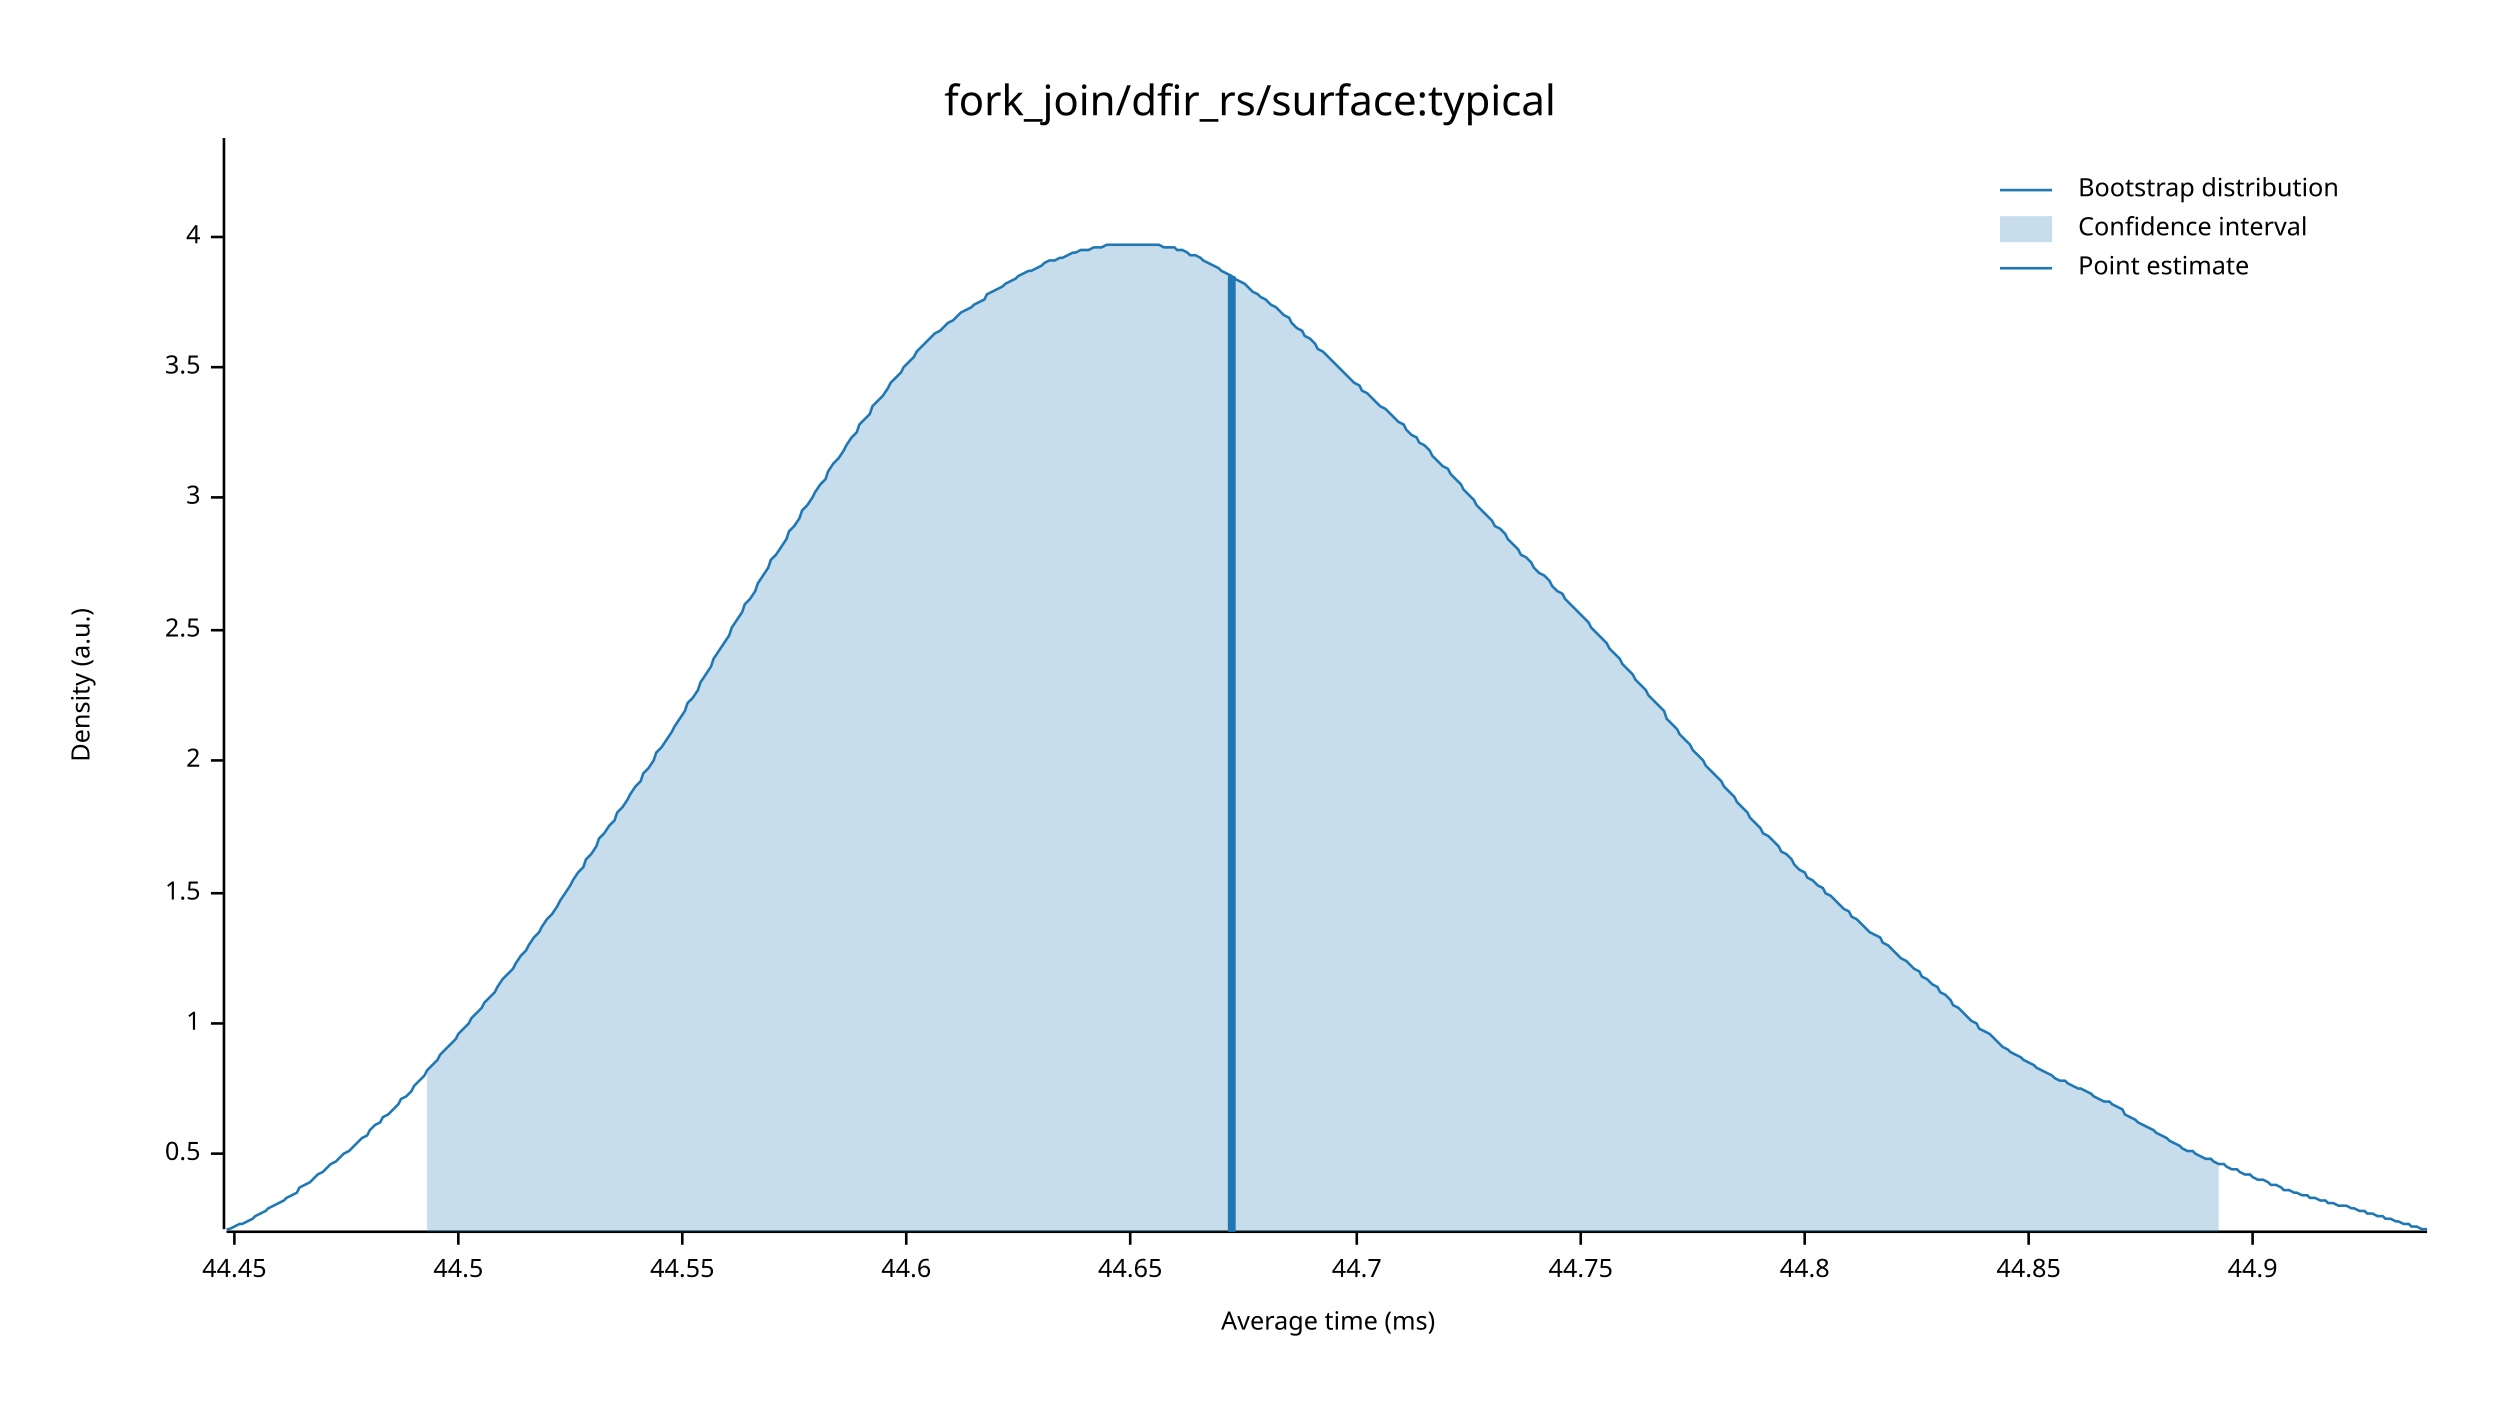
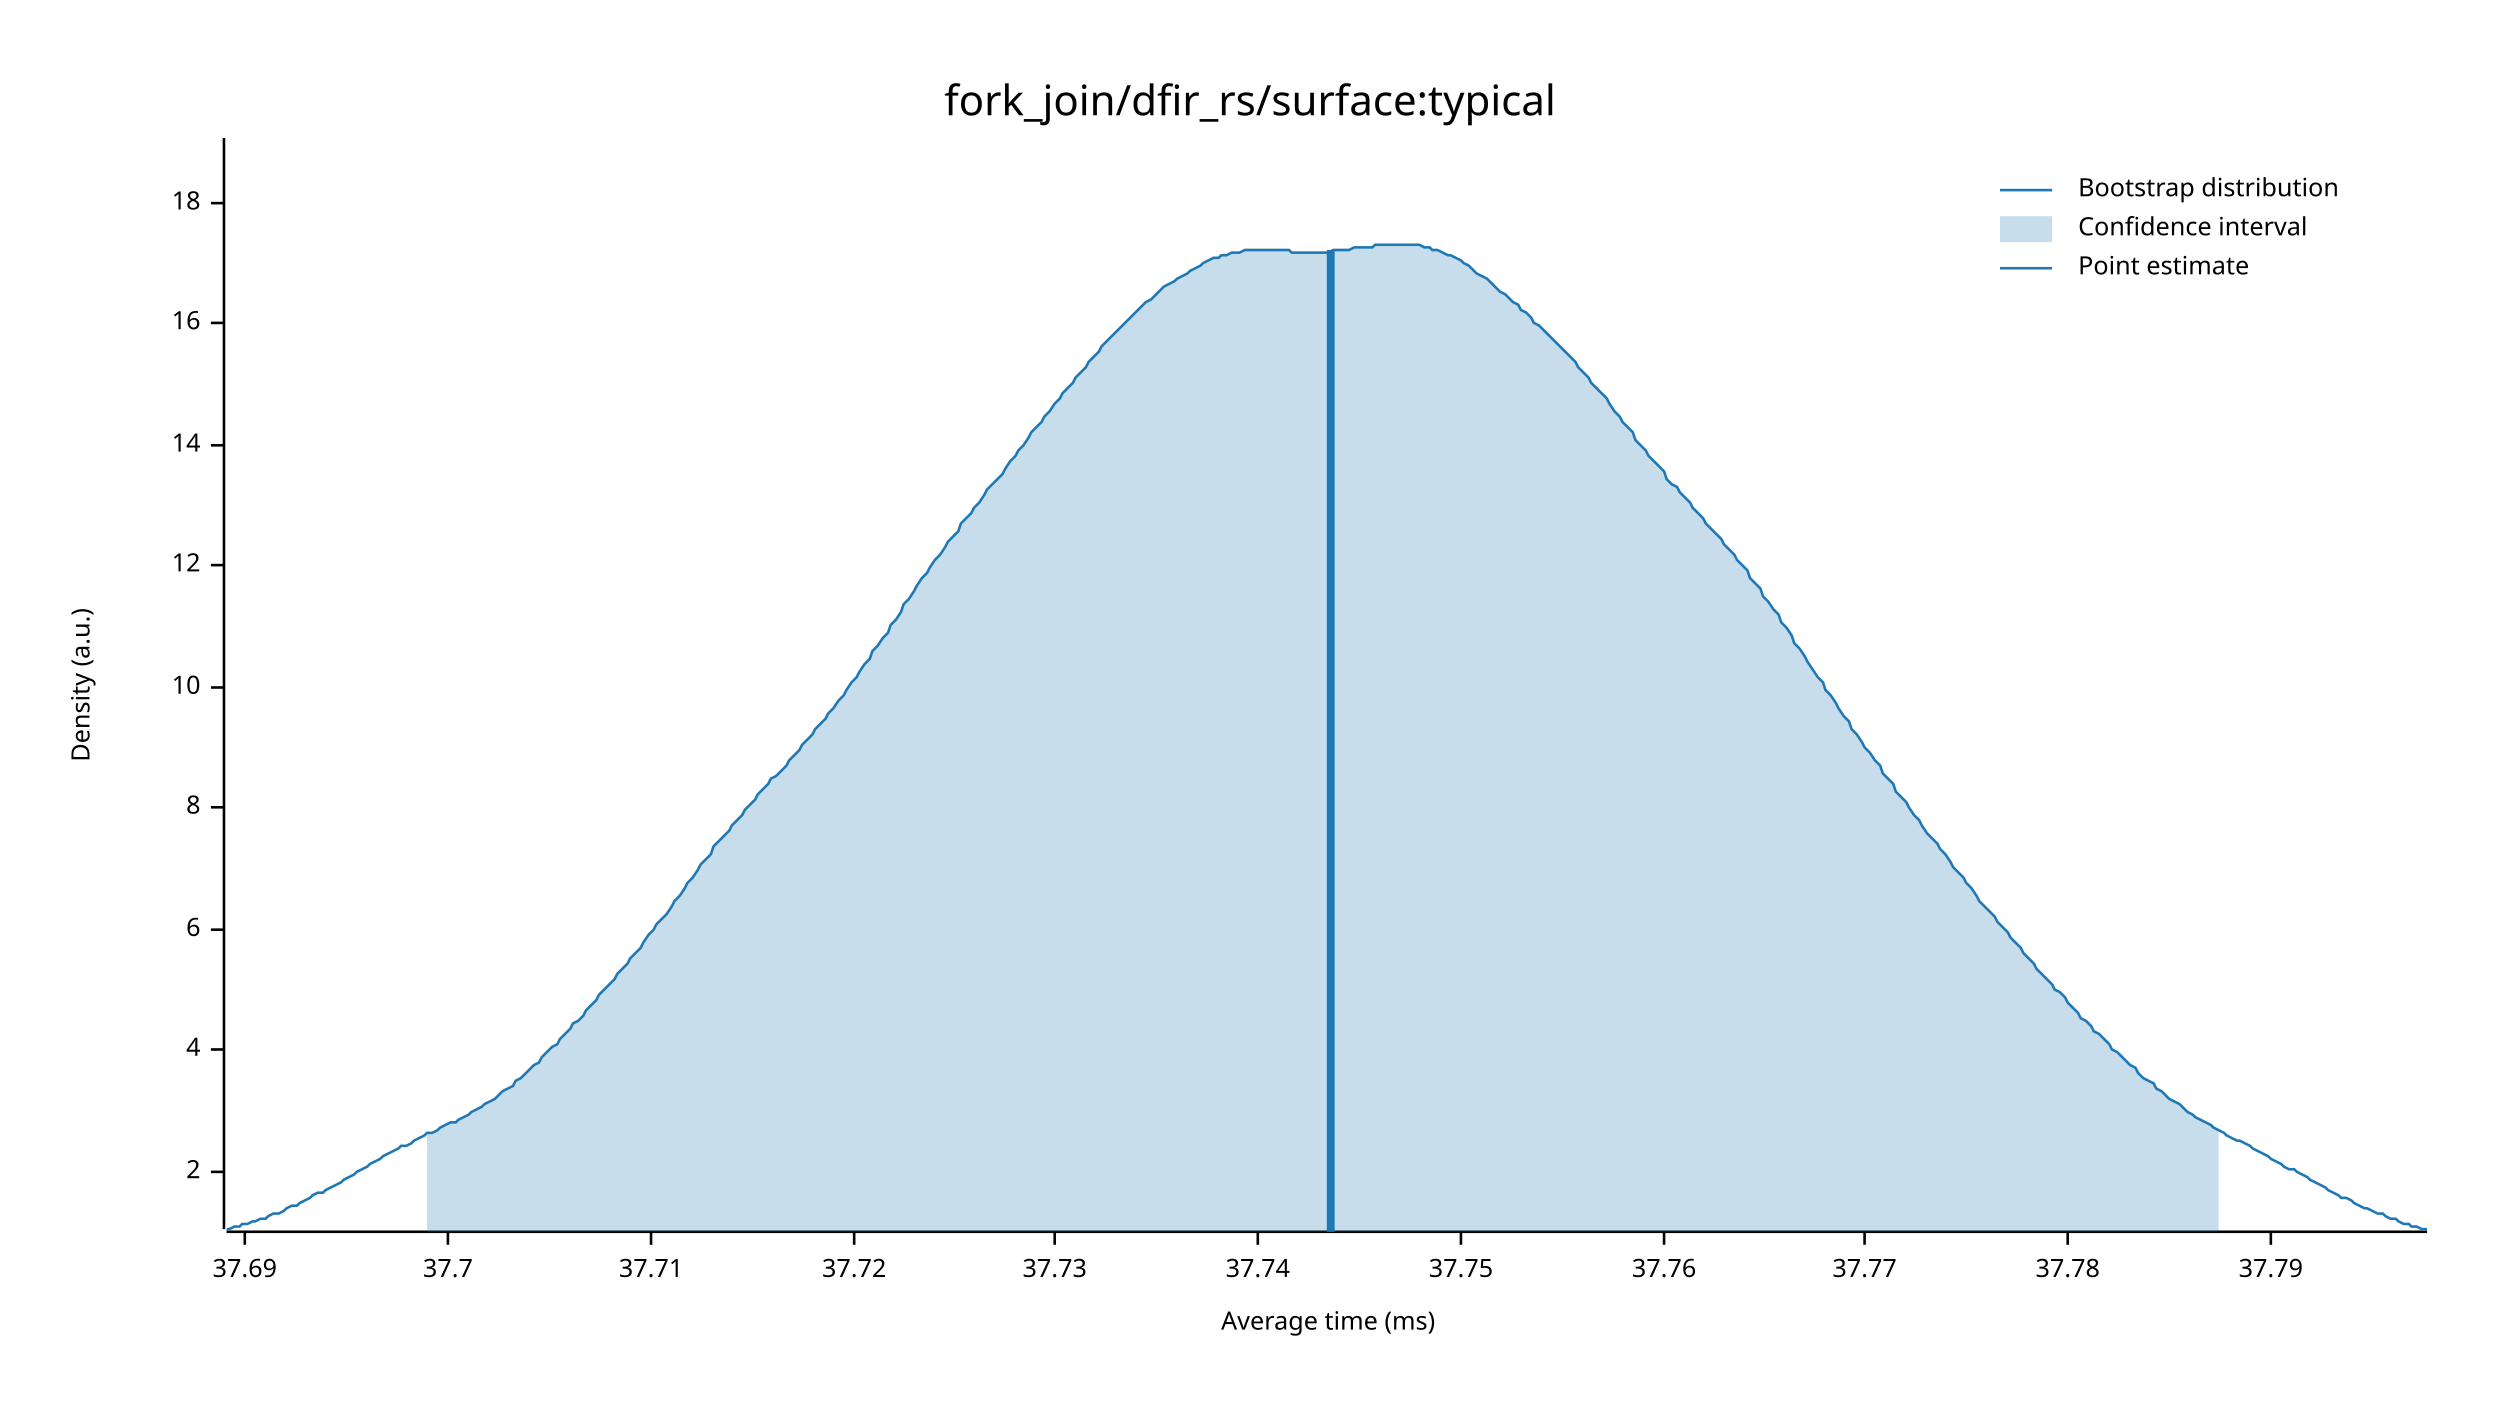
<svg xmlns="http://www.w3.org/2000/svg" width="960" height="540" viewBox="0 0 960 540">
  <text x="480" y="32" dy="0.76em" text-anchor="middle" font-family="sans-serif" font-size="16.129" opacity="1" fill="#000000">
fork_join/dfir_rs/surface:typical
</text>
  <text x="27" y="263" dy="0.76em" text-anchor="middle" font-family="sans-serif" font-size="9.677" opacity="1" fill="#000000" transform="rotate(270, 27, 263)">
Density (a.u.)
</text>
  <text x="510" y="513" dy="-0.5ex" text-anchor="middle" font-family="sans-serif" font-size="9.677" opacity="1" fill="#000000">
Average time (ms)
</text>
  <polyline fill="none" opacity="1" stroke="#000000" stroke-width="1" points="86,53 86,472 " />
-   <text x="77" y="443" dy="0.5ex" text-anchor="end" font-family="sans-serif" font-size="9.677" opacity="1" fill="#000000">
- 0.5
- </text>
-   <polyline fill="none" opacity="1" stroke="#000000" stroke-width="1" points="81,443 86,443 " />
-   <text x="77" y="393" dy="0.5ex" text-anchor="end" font-family="sans-serif" font-size="9.677" opacity="1" fill="#000000">
- 1
- </text>
-   <polyline fill="none" opacity="1" stroke="#000000" stroke-width="1" points="81,393 86,393 " />
-   <text x="77" y="343" dy="0.5ex" text-anchor="end" font-family="sans-serif" font-size="9.677" opacity="1" fill="#000000">
- 1.5
- </text>
-   <polyline fill="none" opacity="1" stroke="#000000" stroke-width="1" points="81,343 86,343 " />
-   <text x="77" y="292" dy="0.5ex" text-anchor="end" font-family="sans-serif" font-size="9.677" opacity="1" fill="#000000">
+   <text x="77" y="450" dy="0.5ex" text-anchor="end" font-family="sans-serif" font-size="9.677" opacity="1" fill="#000000">
2
</text>
-   <polyline fill="none" opacity="1" stroke="#000000" stroke-width="1" points="81,292 86,292 " />
-   <text x="77" y="242" dy="0.5ex" text-anchor="end" font-family="sans-serif" font-size="9.677" opacity="1" fill="#000000">
- 2.5
- </text>
-   <polyline fill="none" opacity="1" stroke="#000000" stroke-width="1" points="81,242 86,242 " />
-   <text x="77" y="191" dy="0.5ex" text-anchor="end" font-family="sans-serif" font-size="9.677" opacity="1" fill="#000000">
- 3
- </text>
-   <polyline fill="none" opacity="1" stroke="#000000" stroke-width="1" points="81,191 86,191 " />
-   <text x="77" y="141" dy="0.5ex" text-anchor="end" font-family="sans-serif" font-size="9.677" opacity="1" fill="#000000">
- 3.5
- </text>
-   <polyline fill="none" opacity="1" stroke="#000000" stroke-width="1" points="81,141 86,141 " />
-   <text x="77" y="91" dy="0.5ex" text-anchor="end" font-family="sans-serif" font-size="9.677" opacity="1" fill="#000000">
+   <polyline fill="none" opacity="1" stroke="#000000" stroke-width="1" points="81,450 86,450 " />
+   <text x="77" y="403" dy="0.5ex" text-anchor="end" font-family="sans-serif" font-size="9.677" opacity="1" fill="#000000">
4
</text>
-   <polyline fill="none" opacity="1" stroke="#000000" stroke-width="1" points="81,91 86,91 " />
+   <polyline fill="none" opacity="1" stroke="#000000" stroke-width="1" points="81,403 86,403 " />
+   <text x="77" y="357" dy="0.5ex" text-anchor="end" font-family="sans-serif" font-size="9.677" opacity="1" fill="#000000">
+ 6
+ </text>
+   <polyline fill="none" opacity="1" stroke="#000000" stroke-width="1" points="81,357 86,357 " />
+   <text x="77" y="310" dy="0.5ex" text-anchor="end" font-family="sans-serif" font-size="9.677" opacity="1" fill="#000000">
+ 8
+ </text>
+   <polyline fill="none" opacity="1" stroke="#000000" stroke-width="1" points="81,310 86,310 " />
+   <text x="77" y="264" dy="0.5ex" text-anchor="end" font-family="sans-serif" font-size="9.677" opacity="1" fill="#000000">
+ 10
+ </text>
+   <polyline fill="none" opacity="1" stroke="#000000" stroke-width="1" points="81,264 86,264 " />
+   <text x="77" y="217" dy="0.5ex" text-anchor="end" font-family="sans-serif" font-size="9.677" opacity="1" fill="#000000">
+ 12
+ </text>
+   <polyline fill="none" opacity="1" stroke="#000000" stroke-width="1" points="81,217 86,217 " />
+   <text x="77" y="171" dy="0.5ex" text-anchor="end" font-family="sans-serif" font-size="9.677" opacity="1" fill="#000000">
+ 14
+ </text>
+   <polyline fill="none" opacity="1" stroke="#000000" stroke-width="1" points="81,171 86,171 " />
+   <text x="77" y="124" dy="0.5ex" text-anchor="end" font-family="sans-serif" font-size="9.677" opacity="1" fill="#000000">
+ 16
+ </text>
+   <polyline fill="none" opacity="1" stroke="#000000" stroke-width="1" points="81,124 86,124 " />
+   <text x="77" y="78" dy="0.5ex" text-anchor="end" font-family="sans-serif" font-size="9.677" opacity="1" fill="#000000">
+ 18
+ </text>
+   <polyline fill="none" opacity="1" stroke="#000000" stroke-width="1" points="81,78 86,78 " />
  <polyline fill="none" opacity="1" stroke="#000000" stroke-width="1" points="87,473 932,473 " />
-   <text x="90" y="483" dy="0.76em" text-anchor="middle" font-family="sans-serif" font-size="9.677" opacity="1" fill="#000000">
- 44.45
+   <text x="94" y="483" dy="0.76em" text-anchor="middle" font-family="sans-serif" font-size="9.677" opacity="1" fill="#000000">
+ 37.69
</text>
-   <polyline fill="none" opacity="1" stroke="#000000" stroke-width="1" points="90,473 90,478 " />
-   <text x="176" y="483" dy="0.76em" text-anchor="middle" font-family="sans-serif" font-size="9.677" opacity="1" fill="#000000">
- 44.5
+   <polyline fill="none" opacity="1" stroke="#000000" stroke-width="1" points="94,473 94,478 " />
+   <text x="172" y="483" dy="0.76em" text-anchor="middle" font-family="sans-serif" font-size="9.677" opacity="1" fill="#000000">
+ 37.7
</text>
-   <polyline fill="none" opacity="1" stroke="#000000" stroke-width="1" points="176,473 176,478 " />
-   <text x="262" y="483" dy="0.76em" text-anchor="middle" font-family="sans-serif" font-size="9.677" opacity="1" fill="#000000">
- 44.55
+   <polyline fill="none" opacity="1" stroke="#000000" stroke-width="1" points="172,473 172,478 " />
+   <text x="250" y="483" dy="0.76em" text-anchor="middle" font-family="sans-serif" font-size="9.677" opacity="1" fill="#000000">
+ 37.71
</text>
-   <polyline fill="none" opacity="1" stroke="#000000" stroke-width="1" points="262,473 262,478 " />
-   <text x="348" y="483" dy="0.76em" text-anchor="middle" font-family="sans-serif" font-size="9.677" opacity="1" fill="#000000">
- 44.6
+   <polyline fill="none" opacity="1" stroke="#000000" stroke-width="1" points="250,473 250,478 " />
+   <text x="328" y="483" dy="0.76em" text-anchor="middle" font-family="sans-serif" font-size="9.677" opacity="1" fill="#000000">
+ 37.72
</text>
-   <polyline fill="none" opacity="1" stroke="#000000" stroke-width="1" points="348,473 348,478 " />
-   <text x="434" y="483" dy="0.76em" text-anchor="middle" font-family="sans-serif" font-size="9.677" opacity="1" fill="#000000">
- 44.65
+   <polyline fill="none" opacity="1" stroke="#000000" stroke-width="1" points="328,473 328,478 " />
+   <text x="405" y="483" dy="0.76em" text-anchor="middle" font-family="sans-serif" font-size="9.677" opacity="1" fill="#000000">
+ 37.73
</text>
-   <polyline fill="none" opacity="1" stroke="#000000" stroke-width="1" points="434,473 434,478 " />
-   <text x="521" y="483" dy="0.76em" text-anchor="middle" font-family="sans-serif" font-size="9.677" opacity="1" fill="#000000">
- 44.7
+   <polyline fill="none" opacity="1" stroke="#000000" stroke-width="1" points="405,473 405,478 " />
+   <text x="483" y="483" dy="0.76em" text-anchor="middle" font-family="sans-serif" font-size="9.677" opacity="1" fill="#000000">
+ 37.74
</text>
-   <polyline fill="none" opacity="1" stroke="#000000" stroke-width="1" points="521,473 521,478 " />
-   <text x="607" y="483" dy="0.76em" text-anchor="middle" font-family="sans-serif" font-size="9.677" opacity="1" fill="#000000">
- 44.75
+   <polyline fill="none" opacity="1" stroke="#000000" stroke-width="1" points="483,473 483,478 " />
+   <text x="561" y="483" dy="0.76em" text-anchor="middle" font-family="sans-serif" font-size="9.677" opacity="1" fill="#000000">
+ 37.75
</text>
-   <polyline fill="none" opacity="1" stroke="#000000" stroke-width="1" points="607,473 607,478 " />
-   <text x="693" y="483" dy="0.76em" text-anchor="middle" font-family="sans-serif" font-size="9.677" opacity="1" fill="#000000">
- 44.8
+   <polyline fill="none" opacity="1" stroke="#000000" stroke-width="1" points="561,473 561,478 " />
+   <text x="639" y="483" dy="0.76em" text-anchor="middle" font-family="sans-serif" font-size="9.677" opacity="1" fill="#000000">
+ 37.76
</text>
-   <polyline fill="none" opacity="1" stroke="#000000" stroke-width="1" points="693,473 693,478 " />
-   <text x="779" y="483" dy="0.76em" text-anchor="middle" font-family="sans-serif" font-size="9.677" opacity="1" fill="#000000">
- 44.85
+   <polyline fill="none" opacity="1" stroke="#000000" stroke-width="1" points="639,473 639,478 " />
+   <text x="716" y="483" dy="0.76em" text-anchor="middle" font-family="sans-serif" font-size="9.677" opacity="1" fill="#000000">
+ 37.77
</text>
-   <polyline fill="none" opacity="1" stroke="#000000" stroke-width="1" points="779,473 779,478 " />
-   <text x="865" y="483" dy="0.76em" text-anchor="middle" font-family="sans-serif" font-size="9.677" opacity="1" fill="#000000">
- 44.9
+   <polyline fill="none" opacity="1" stroke="#000000" stroke-width="1" points="716,473 716,478 " />
+   <text x="794" y="483" dy="0.76em" text-anchor="middle" font-family="sans-serif" font-size="9.677" opacity="1" fill="#000000">
+ 37.78
</text>
-   <polyline fill="none" opacity="1" stroke="#000000" stroke-width="1" points="865,473 865,478 " />
-   <polyline fill="none" opacity="1" stroke="#1F78B4" stroke-width="1" points="87,472 88,472 90,471 92,470 93,470 95,469 97,468 98,467 100,466 102,465 103,464 105,463 107,462 109,461 110,460 112,459 114,458 115,456 117,455 119,454 120,453 122,451 124,450 125,449 127,447 129,446 131,444 132,443 134,442 136,440 137,439 139,437 141,436 142,434 144,432 146,431 147,429 149,428 151,426 153,424 154,422 156,421 158,419 159,417 161,415 163,413 164,411 166,409 168,407 169,405 171,403 173,401 175,399 176,397 178,395 180,393 181,391 183,389 185,387 186,385 188,383 190,381 191,379 193,376 195,374 197,372 198,370 200,367 202,365 203,363 205,360 207,358 208,356 210,353 212,351 214,348 215,346 217,343 219,340 220,338 222,335 224,333 225,330 227,328 229,325 230,322 232,320 234,317 236,315 237,312 239,310 241,307 242,305 244,302 246,300 247,297 249,295 251,292 252,289 254,287 256,284 258,281 259,279 261,276 263,273 264,270 266,268 268,265 269,262 271,259 273,256 274,253 276,250 278,247 280,244 281,241 283,238 285,235 286,232 288,230 290,227 291,224 293,221 295,218 296,215 298,213 300,210 302,207 303,204 305,202 307,199 308,196 310,194 312,191 313,189 315,186 317,184 318,181 320,178 322,176 324,173 325,171 327,168 329,166 330,163 332,161 334,159 335,156 337,154 339,152 341,149 342,147 344,145 346,143 347,141 349,139 351,137 352,135 354,133 356,131 357,130 359,128 361,127 363,125 364,124 366,123 368,121 369,120 371,119 373,118 374,117 376,116 378,115 379,113 381,112 383,111 385,110 386,109 388,108 390,107 391,106 393,105 395,104 396,104 398,103 400,102 401,101 403,100 405,100 407,99 408,99 410,98 412,97 413,97 415,96 417,96 418,96 420,95 422,95 423,95 425,94 427,94 429,94 430,94 432,94 434,94 435,94 437,94 439,94 440,94 442,94 444,94 445,94 447,95 449,95 451,95 452,96 454,96 456,97 457,98 459,98 461,99 462,100 464,101 466,102 468,103 469,104 471,105 473,106 474,107 476,108 478,109 479,110 481,112 483,113 484,114 486,115 488,117 490,118 491,119 493,121 495,122 496,124 498,126 500,127 501,129 503,130 505,132 506,134 508,135 510,137 512,139 513,140 515,142 517,144 518,145 520,147 522,148 523,150 525,151 527,153 528,154 530,156 532,157 534,159 535,160 537,162 539,163 540,165 542,167 544,168 545,170 547,171 549,173 550,175 552,177 554,179 556,180 557,182 559,184 561,186 562,188 564,190 566,192 567,194 569,196 571,198 573,200 574,202 576,203 578,205 579,207 581,209 583,211 584,213 586,214 588,216 589,218 591,220 593,221 595,223 596,225 598,227 600,228 601,230 603,232 605,234 606,235 608,237 610,239 611,241 613,243 615,245 617,247 618,249 620,251 622,253 623,255 625,257 627,259 628,261 630,263 632,265 633,267 635,269 637,271 639,273 640,276 642,278 644,280 645,282 647,284 649,286 650,288 652,290 654,292 655,294 657,296 659,298 661,300 662,302 664,304 666,306 667,308 669,310 671,312 672,314 674,316 676,318 677,320 679,321 681,323 683,325 684,327 686,328 688,330 689,332 691,334 693,335 694,337 696,338 698,340 700,341 701,343 703,344 705,346 706,347 708,349 710,350 711,352 713,353 715,355 716,356 718,358 720,359 722,360 723,362 725,363 727,365 728,366 730,368 732,369 733,370 735,372 737,373 738,375 740,376 742,378 744,379 745,381 747,382 749,384 750,386 752,387 754,389 755,390 757,392 759,393 760,395 762,396 764,397 766,399 767,400 769,402 771,403 772,404 774,405 776,406 777,407 779,408 781,409 782,410 784,411 786,412 788,413 789,414 791,415 793,415 794,416 796,417 798,418 799,418 801,419 803,420 804,421 806,422 808,423 810,423 811,424 813,425 815,426 816,428 818,429 820,430 821,431 823,432 825,433 827,434 828,435 830,436 832,437 833,438 835,439 837,440 838,441 840,442 842,442 843,443 845,444 847,445 849,445 850,446 852,447 854,447 855,448 857,449 859,449 860,450 862,451 864,451 865,452 867,453 869,453 871,454 872,455 874,455 876,456 877,457 879,457 881,458 882,458 884,459 886,459 887,460 889,460 891,461 893,461 894,462 896,462 898,463 899,463 901,463 903,464 904,464 906,465 908,465 909,466 911,466 913,467 915,467 916,468 918,468 920,469 921,469 923,470 925,470 926,471 928,471 930,472 932,472 " />
-   <polygon opacity="0.25" fill="#1F78B4" points="164,411 166,409 168,407 169,405 171,403 173,401 175,399 176,397 178,395 180,393 181,391 183,389 185,387 186,385 188,383 190,381 191,379 193,376 195,374 197,372 198,370 200,367 202,365 203,363 205,360 207,358 208,356 210,353 212,351 214,348 215,346 217,343 219,340 220,338 222,335 224,333 225,330 227,328 229,325 230,322 232,320 234,317 236,315 237,312 239,310 241,307 242,305 244,302 246,300 247,297 249,295 251,292 252,289 254,287 256,284 258,281 259,279 261,276 263,273 264,270 266,268 268,265 269,262 271,259 273,256 274,253 276,250 278,247 280,244 281,241 283,238 285,235 286,232 288,230 290,227 291,224 293,221 295,218 296,215 298,213 300,210 302,207 303,204 305,202 307,199 308,196 310,194 312,191 313,189 315,186 317,184 318,181 320,178 322,176 324,173 325,171 327,168 329,166 330,163 332,161 334,159 335,156 337,154 339,152 341,149 342,147 344,145 346,143 347,141 349,139 351,137 352,135 354,133 356,131 357,130 359,128 361,127 363,125 364,124 366,123 368,121 369,120 371,119 373,118 374,117 376,116 378,115 379,113 381,112 383,111 385,110 386,109 388,108 390,107 391,106 393,105 395,104 396,104 398,103 400,102 401,101 403,100 405,100 407,99 408,99 410,98 412,97 413,97 415,96 417,96 418,96 420,95 422,95 423,95 425,94 427,94 429,94 430,94 432,94 434,94 435,94 437,94 439,94 440,94 442,94 444,94 445,94 447,95 449,95 451,95 452,96 454,96 456,97 457,98 459,98 461,99 462,100 464,101 466,102 468,103 469,104 471,105 473,106 474,107 476,108 478,109 479,110 481,112 483,113 484,114 486,115 488,117 490,118 491,119 493,121 495,122 496,124 498,126 500,127 501,129 503,130 505,132 506,134 508,135 510,137 512,139 513,140 515,142 517,144 518,145 520,147 522,148 523,150 525,151 527,153 528,154 530,156 532,157 534,159 535,160 537,162 539,163 540,165 542,167 544,168 545,170 547,171 549,173 550,175 552,177 554,179 556,180 557,182 559,184 561,186 562,188 564,190 566,192 567,194 569,196 571,198 573,200 574,202 576,203 578,205 579,207 581,209 583,211 584,213 586,214 588,216 589,218 591,220 593,221 595,223 596,225 598,227 600,228 601,230 603,232 605,234 606,235 608,237 610,239 611,241 613,243 615,245 617,247 618,249 620,251 622,253 623,255 625,257 627,259 628,261 630,263 632,265 633,267 635,269 637,271 639,273 640,276 642,278 644,280 645,282 647,284 649,286 650,288 652,290 654,292 655,294 657,296 659,298 661,300 662,302 664,304 666,306 667,308 669,310 671,312 672,314 674,316 676,318 677,320 679,321 681,323 683,325 684,327 686,328 688,330 689,332 691,334 693,335 694,337 696,338 698,340 700,341 701,343 703,344 705,346 706,347 708,349 710,350 711,352 713,353 715,355 716,356 718,358 720,359 722,360 723,362 725,363 727,365 728,366 730,368 732,369 733,370 735,372 737,373 738,375 740,376 742,378 744,379 745,381 747,382 749,384 750,386 752,387 754,389 755,390 757,392 759,393 760,395 762,396 764,397 766,399 767,400 769,402 771,403 772,404 774,405 776,406 777,407 779,408 781,409 782,410 784,411 786,412 788,413 789,414 791,415 793,415 794,416 796,417 798,418 799,418 801,419 803,420 804,421 806,422 808,423 810,423 811,424 813,425 815,426 816,428 818,429 820,430 821,431 823,432 825,433 827,434 828,435 830,436 832,437 833,438 835,439 837,440 838,441 840,442 842,442 843,443 845,444 847,445 849,445 850,446 852,447 852,473 164,473 " />
-   <polyline fill="none" opacity="1" stroke="#1F78B4" stroke-width="3" points="473,473 473,106 " />
+   <polyline fill="none" opacity="1" stroke="#000000" stroke-width="1" points="794,473 794,478 " />
+   <text x="872" y="483" dy="0.76em" text-anchor="middle" font-family="sans-serif" font-size="9.677" opacity="1" fill="#000000">
+ 37.79
+ </text>
+   <polyline fill="none" opacity="1" stroke="#000000" stroke-width="1" points="872,473 872,478 " />
+   <polyline fill="none" opacity="1" stroke="#1F78B4" stroke-width="1" points="87,472 88,472 90,471 92,471 93,470 95,470 97,469 98,469 100,468 102,468 103,467 105,466 107,466 109,465 110,464 112,463 114,463 115,462 117,461 119,460 120,459 122,458 124,458 125,457 127,456 129,455 131,454 132,453 134,452 136,451 137,450 139,449 141,448 142,447 144,446 146,445 147,444 149,443 151,442 153,441 154,440 156,440 158,439 159,438 161,437 163,436 164,435 166,435 168,434 169,433 171,432 173,431 175,431 176,430 178,429 180,428 181,427 183,426 185,425 186,424 188,423 190,422 191,421 193,419 195,418 197,417 198,415 200,414 202,412 203,411 205,409 207,408 208,406 210,404 212,402 214,401 215,399 217,397 219,395 220,393 222,392 224,390 225,388 227,386 229,384 230,382 232,380 234,378 236,376 237,374 239,372 241,370 242,368 244,366 246,364 247,362 249,359 251,357 252,355 254,353 256,351 258,348 259,346 261,344 263,341 264,339 266,337 268,334 269,332 271,330 273,328 274,325 276,323 278,321 280,319 281,317 283,315 285,313 286,311 288,309 290,307 291,305 293,303 295,301 296,299 298,298 300,296 302,294 303,292 305,290 307,288 308,286 310,284 312,282 313,280 315,278 317,276 318,274 320,272 322,269 324,267 325,265 327,262 329,260 330,258 332,255 334,253 335,250 337,248 339,245 341,243 342,240 344,238 346,235 347,232 349,230 351,227 352,225 354,222 356,220 357,218 359,215 361,213 363,210 364,208 366,206 368,204 369,201 371,199 373,197 374,195 376,193 378,190 379,188 381,186 383,184 385,182 386,180 388,177 390,175 391,173 393,171 395,168 396,166 398,164 400,162 401,160 403,158 405,155 407,153 408,151 410,149 412,147 413,145 415,143 417,141 418,139 420,137 422,135 423,133 425,131 427,129 429,127 430,126 432,124 434,122 435,121 437,119 439,117 440,116 442,115 444,113 445,112 447,110 449,109 451,108 452,107 454,106 456,105 457,104 459,103 461,102 462,101 464,100 466,99 468,99 469,98 471,98 473,97 474,97 476,97 478,96 479,96 481,96 483,96 484,96 486,96 488,96 490,96 491,96 493,96 495,96 496,97 498,97 500,97 501,97 503,97 505,97 506,97 508,97 510,97 512,96 513,96 515,96 517,96 518,96 520,95 522,95 523,95 525,95 527,95 528,94 530,94 532,94 534,94 535,94 537,94 539,94 540,94 542,94 544,94 545,94 547,95 549,95 550,96 552,96 554,97 556,98 557,98 559,99 561,100 562,101 564,102 566,104 567,105 569,106 571,107 573,109 574,110 576,112 578,113 579,114 581,116 583,117 584,119 586,120 588,122 589,124 591,125 593,127 595,129 596,130 598,132 600,134 601,135 603,137 605,139 606,141 608,143 610,145 611,147 613,149 615,151 617,153 618,155 620,158 622,160 623,162 625,164 627,166 628,169 630,171 632,173 633,175 635,177 637,179 639,181 640,184 642,186 644,187 645,189 647,191 649,193 650,195 652,197 654,199 655,201 657,203 659,205 661,207 662,209 664,211 666,213 667,215 669,217 671,219 672,222 674,224 676,226 677,229 679,231 681,234 683,236 684,239 686,241 688,244 689,247 691,249 693,252 694,254 696,257 698,260 700,262 701,265 703,267 705,270 706,272 708,275 710,277 711,280 713,282 715,285 716,287 718,289 720,292 722,294 723,297 725,299 727,301 728,304 730,306 732,308 733,310 735,313 737,315 738,317 740,320 742,322 744,324 745,326 747,328 749,331 750,333 752,335 754,337 755,339 757,341 759,344 760,346 762,348 764,350 766,352 767,354 769,356 771,358 772,360 774,362 776,364 777,366 779,368 781,370 782,372 784,374 786,376 788,378 789,380 791,381 793,383 794,385 796,387 798,389 799,391 801,392 803,394 804,396 806,397 808,399 810,401 811,403 813,404 815,406 816,407 818,409 820,410 821,412 823,414 825,415 827,416 828,418 830,419 832,421 833,422 835,423 837,424 838,425 840,427 842,428 843,429 845,430 847,431 849,432 850,433 852,434 854,435 855,436 857,437 859,438 860,438 862,439 864,440 865,441 867,442 869,443 871,444 872,445 874,446 876,447 877,448 879,449 881,449 882,450 884,451 886,452 887,453 889,454 891,455 893,456 894,457 896,458 898,459 899,460 901,460 903,461 904,462 906,463 908,464 909,464 911,465 913,466 915,466 916,467 918,468 920,468 921,469 923,470 925,470 926,471 928,471 930,472 932,472 " />
+   <polygon opacity="0.25" fill="#1F78B4" points="164,435 166,435 168,434 169,433 171,432 173,431 175,431 176,430 178,429 180,428 181,427 183,426 185,425 186,424 188,423 190,422 191,421 193,419 195,418 197,417 198,415 200,414 202,412 203,411 205,409 207,408 208,406 210,404 212,402 214,401 215,399 217,397 219,395 220,393 222,392 224,390 225,388 227,386 229,384 230,382 232,380 234,378 236,376 237,374 239,372 241,370 242,368 244,366 246,364 247,362 249,359 251,357 252,355 254,353 256,351 258,348 259,346 261,344 263,341 264,339 266,337 268,334 269,332 271,330 273,328 274,325 276,323 278,321 280,319 281,317 283,315 285,313 286,311 288,309 290,307 291,305 293,303 295,301 296,299 298,298 300,296 302,294 303,292 305,290 307,288 308,286 310,284 312,282 313,280 315,278 317,276 318,274 320,272 322,269 324,267 325,265 327,262 329,260 330,258 332,255 334,253 335,250 337,248 339,245 341,243 342,240 344,238 346,235 347,232 349,230 351,227 352,225 354,222 356,220 357,218 359,215 361,213 363,210 364,208 366,206 368,204 369,201 371,199 373,197 374,195 376,193 378,190 379,188 381,186 383,184 385,182 386,180 388,177 390,175 391,173 393,171 395,168 396,166 398,164 400,162 401,160 403,158 405,155 407,153 408,151 410,149 412,147 413,145 415,143 417,141 418,139 420,137 422,135 423,133 425,131 427,129 429,127 430,126 432,124 434,122 435,121 437,119 439,117 440,116 442,115 444,113 445,112 447,110 449,109 451,108 452,107 454,106 456,105 457,104 459,103 461,102 462,101 464,100 466,99 468,99 469,98 471,98 473,97 474,97 476,97 478,96 479,96 481,96 483,96 484,96 486,96 488,96 490,96 491,96 493,96 495,96 496,97 498,97 500,97 501,97 503,97 505,97 506,97 508,97 510,97 512,96 513,96 515,96 517,96 518,96 520,95 522,95 523,95 525,95 527,95 528,94 530,94 532,94 534,94 535,94 537,94 539,94 540,94 542,94 544,94 545,94 547,95 549,95 550,96 552,96 554,97 556,98 557,98 559,99 561,100 562,101 564,102 566,104 567,105 569,106 571,107 573,109 574,110 576,112 578,113 579,114 581,116 583,117 584,119 586,120 588,122 589,124 591,125 593,127 595,129 596,130 598,132 600,134 601,135 603,137 605,139 606,141 608,143 610,145 611,147 613,149 615,151 617,153 618,155 620,158 622,160 623,162 625,164 627,166 628,169 630,171 632,173 633,175 635,177 637,179 639,181 640,184 642,186 644,187 645,189 647,191 649,193 650,195 652,197 654,199 655,201 657,203 659,205 661,207 662,209 664,211 666,213 667,215 669,217 671,219 672,222 674,224 676,226 677,229 679,231 681,234 683,236 684,239 686,241 688,244 689,247 691,249 693,252 694,254 696,257 698,260 700,262 701,265 703,267 705,270 706,272 708,275 710,277 711,280 713,282 715,285 716,287 718,289 720,292 722,294 723,297 725,299 727,301 728,304 730,306 732,308 733,310 735,313 737,315 738,317 740,320 742,322 744,324 745,326 747,328 749,331 750,333 752,335 754,337 755,339 757,341 759,344 760,346 762,348 764,350 766,352 767,354 769,356 771,358 772,360 774,362 776,364 777,366 779,368 781,370 782,372 784,374 786,376 788,378 789,380 791,381 793,383 794,385 796,387 798,389 799,391 801,392 803,394 804,396 806,397 808,399 810,401 811,403 813,404 815,406 816,407 818,409 820,410 821,412 823,414 825,415 827,416 828,418 830,419 832,421 833,422 835,423 837,424 838,425 840,427 842,428 843,429 845,430 847,431 849,432 850,433 852,434 852,473 164,473 " />
+   <polyline fill="none" opacity="1" stroke="#1F78B4" stroke-width="3" points="511,473 511,96 " />
  <text x="798" y="68" dy="0.76em" text-anchor="start" font-family="sans-serif" font-size="9.677" opacity="1" fill="#000000">
Bootstrap distribution
</text>
  <text x="798" y="83" dy="0.76em" text-anchor="start" font-family="sans-serif" font-size="9.677" opacity="1" fill="#000000">
Confidence interval
</text>
  <text x="798" y="98" dy="0.76em" text-anchor="start" font-family="sans-serif" font-size="9.677" opacity="1" fill="#000000">
Point estimate
</text>
  <polyline fill="none" opacity="1" stroke="#1F78B4" stroke-width="1" points="768,73 788,73 " />
  <rect x="768" y="83" width="20" height="10" opacity="0.25" fill="#1F78B4" stroke="none" />
  <polyline fill="none" opacity="1" stroke="#1F78B4" stroke-width="1" points="768,103 788,103 " />
</svg>
